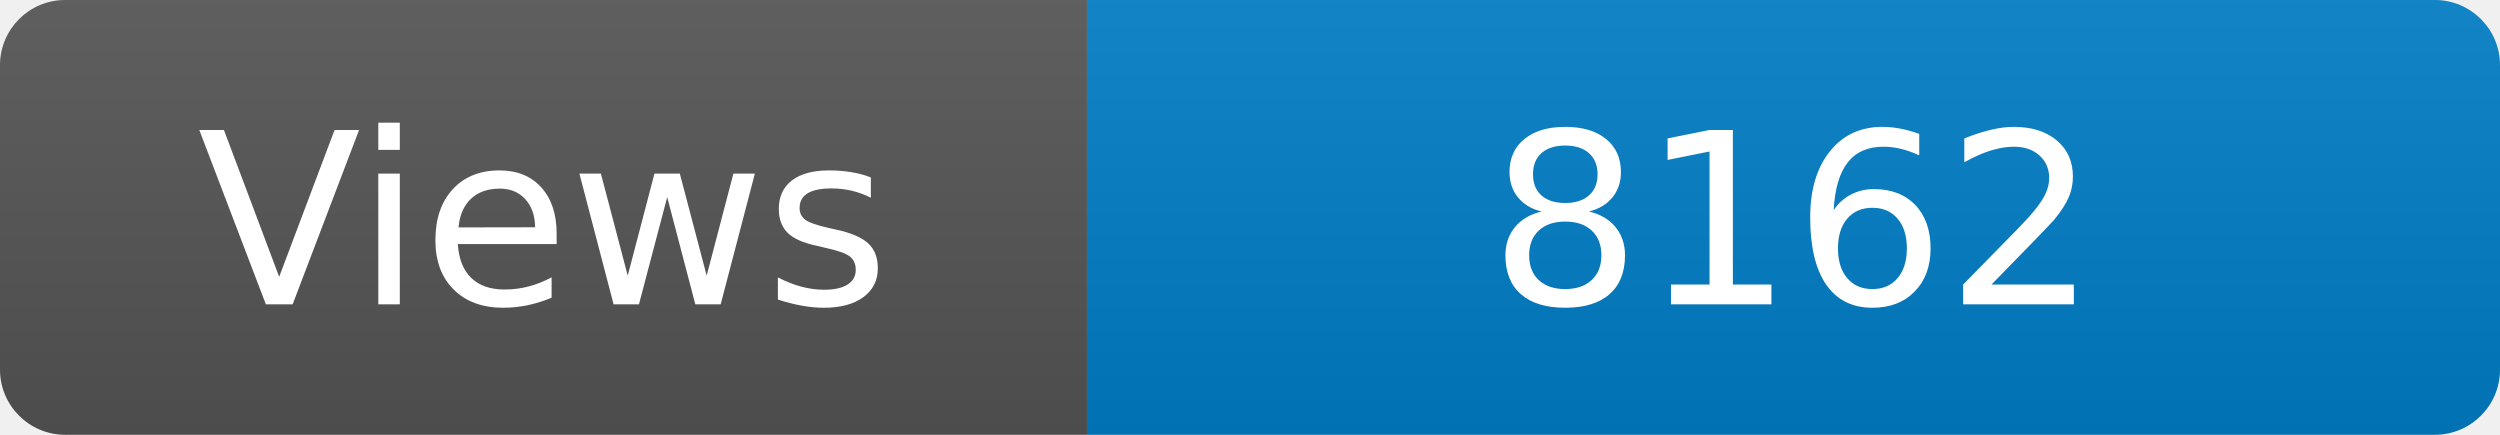
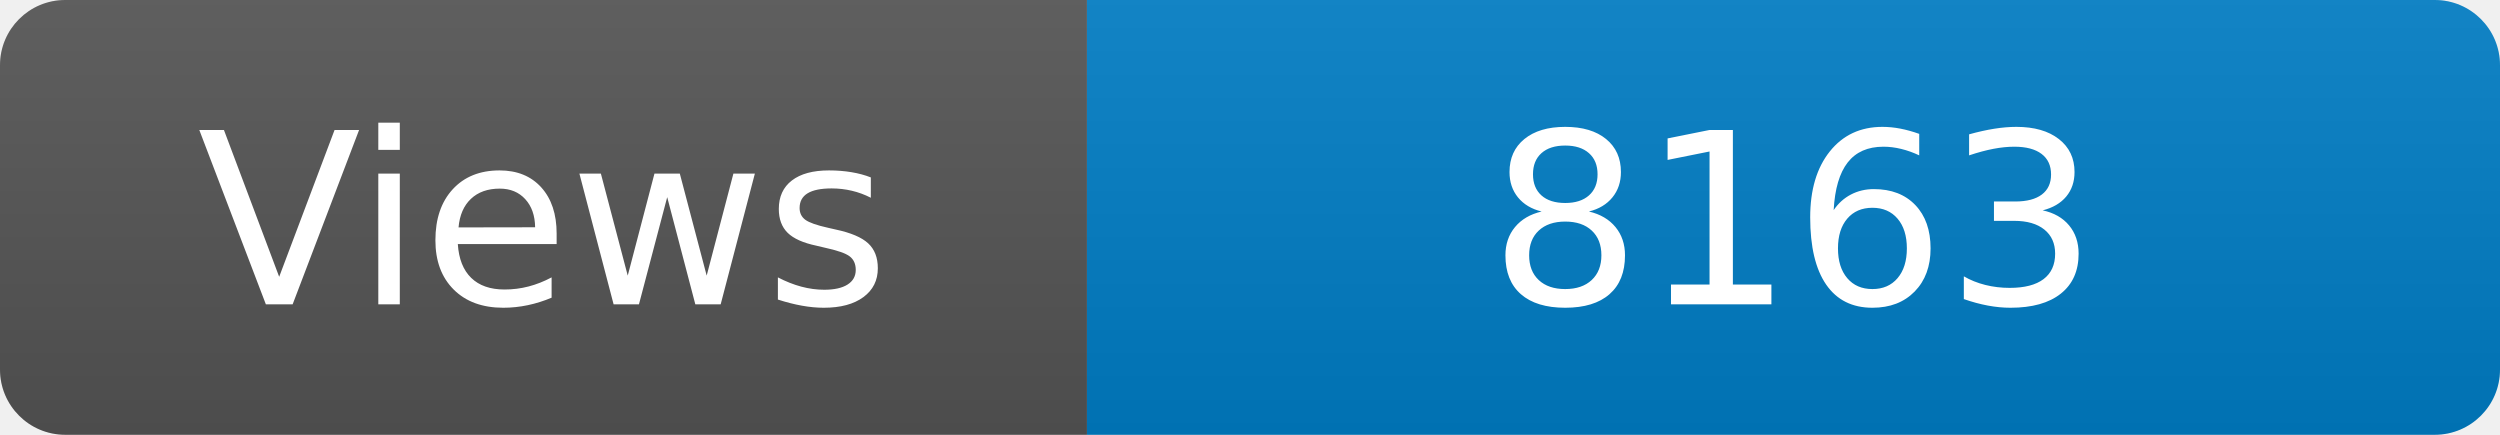
<svg xmlns="http://www.w3.org/2000/svg" width="115" height="20" role="img" aria-label="Maintained?: yes">
  <linearGradient id="s" x2="0" y2="100%">
    <stop offset="0" stop-color="#bbb" stop-opacity=".1" />
    <stop offset="1" stop-opacity=".1" />
  </linearGradient>
  <clipPath id="r">
    <rect width="115" height="20" rx="3" fill="#fff" />
  </clipPath>
  <g clip-path="url(#r)">
    <rect width="50" height="20" fill="#555" />
    <rect x="50" width="160" height="20" fill="#007ec6" />
    <rect width="115" height="20" fill="url(#s)" />
  </g>
  <g fill="#fff" text-anchor="middle" font-family="Verdana,Geneva,DejaVu Sans,sans-serif" font-size="110">
    <text x="250" y="140" transform="scale(.1)" fill="#fff">Views</text>
-     <text x="825" y="140" transform="scale(.1)" fill="#fff">8162</text>
+     <text x="825" y="140" transform="scale(.1)" fill="#fff">8163</text>
  </g>
</svg>
